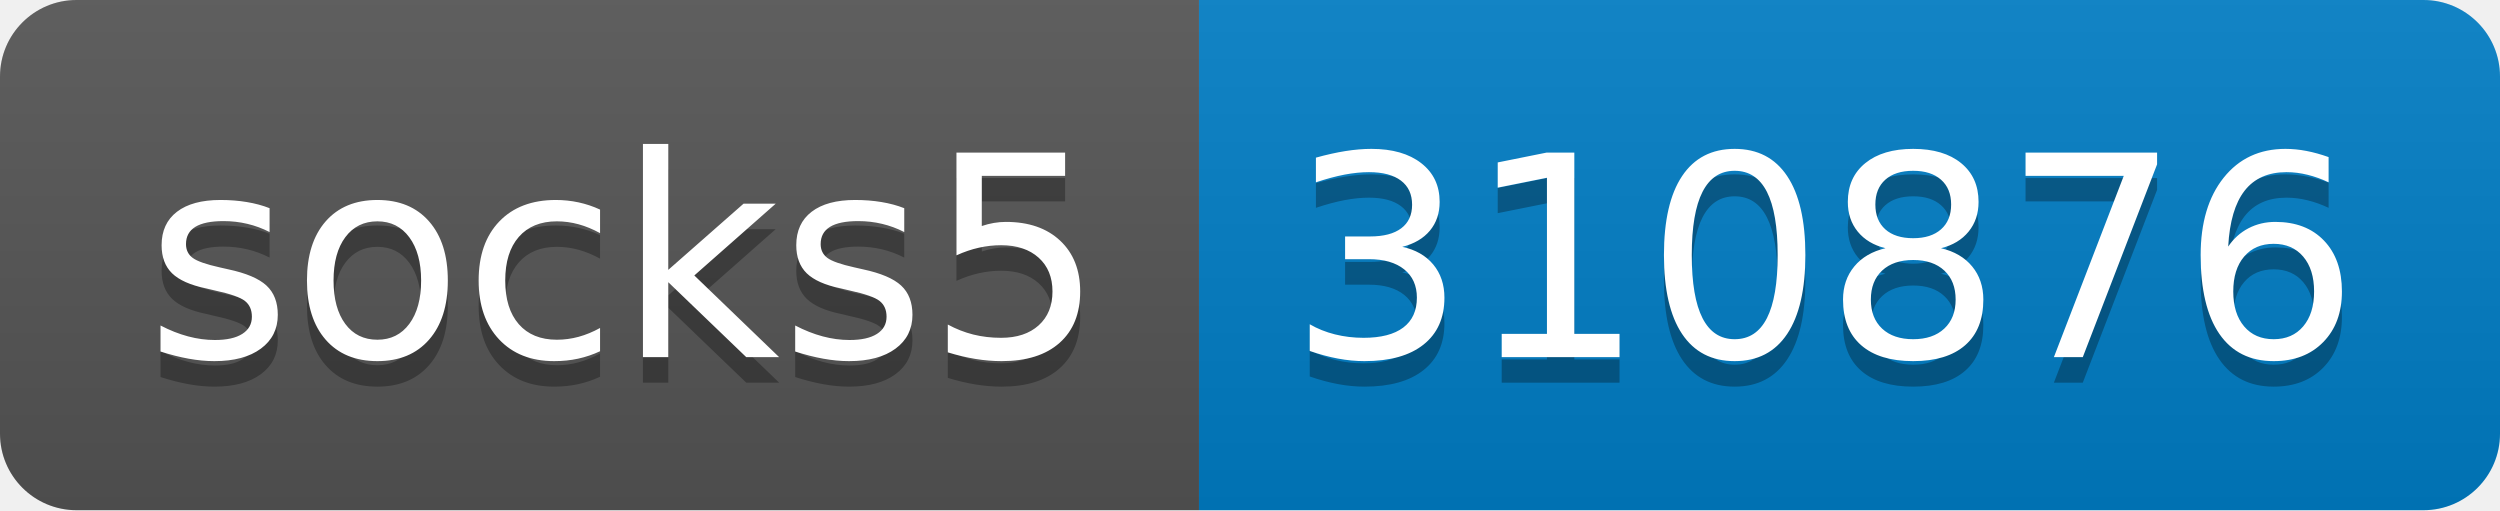
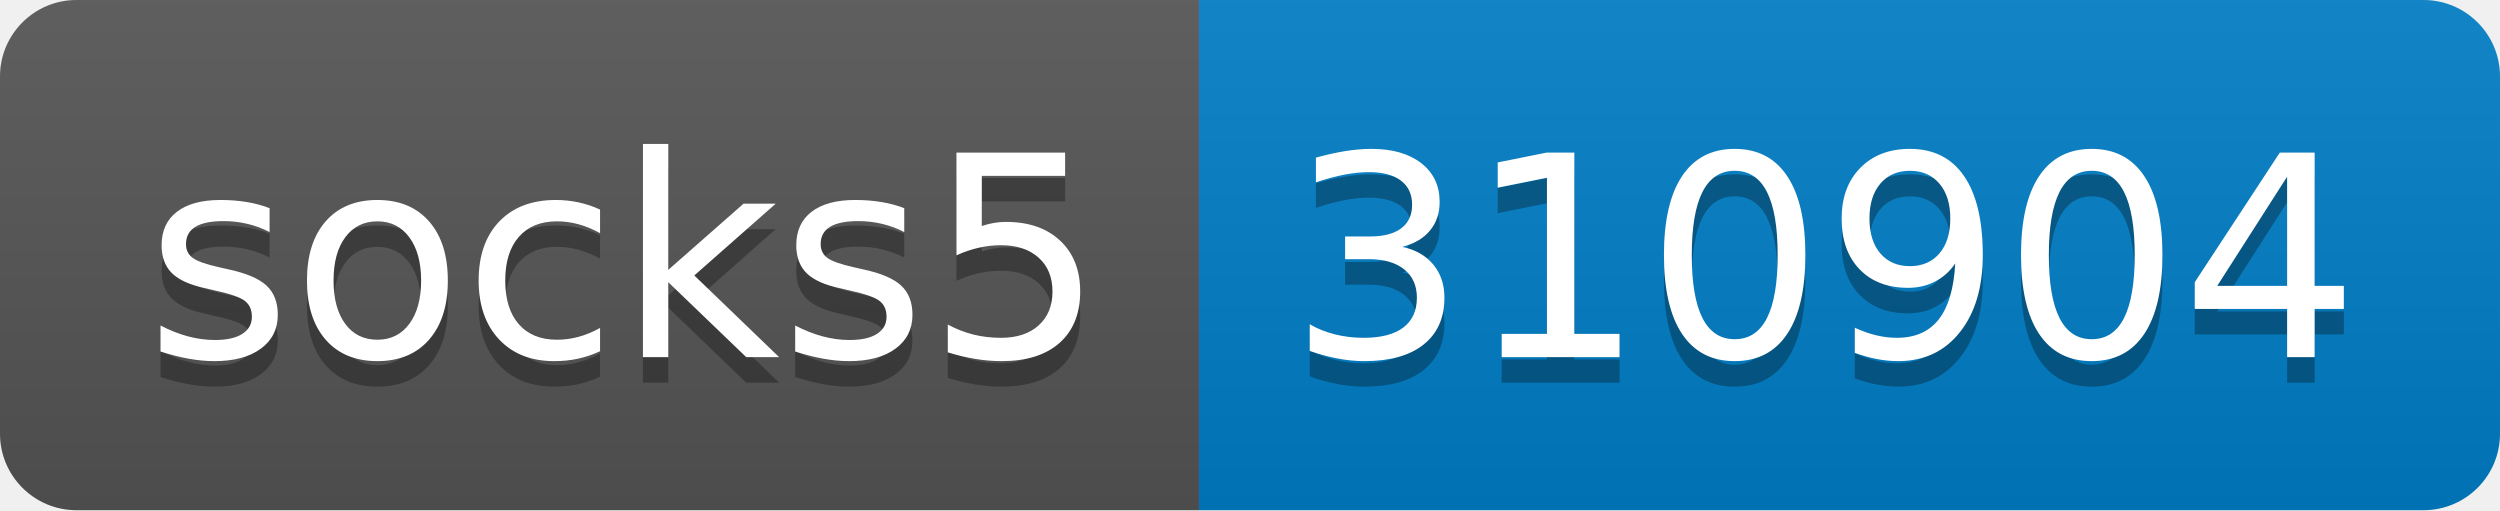
- <svg xmlns="http://www.w3.org/2000/svg" width="98" height="20" role="img" aria-label="socks5: 310876">
+ <svg xmlns="http://www.w3.org/2000/svg" width="98" height="20" role="img" aria-label="socks5: 310904">
  <linearGradient id="s" x2="0" y2="100%">
    <stop offset="0" stop-color="#bbb" stop-opacity=".1" />
    <stop offset="1" stop-opacity=".1" />
  </linearGradient>
  <clipPath id="r">
    <rect width="98" height="20" rx="3" fill="#fff" />
  </clipPath>
  <g clip-path="url(#r)">
    <rect width="47" height="20" fill="#555" />
    <rect x="47" width="51" height="20" fill="#007ec6" />
    <rect width="98" height="20" fill="url(#s)" />
  </g>
  <g fill="#fff" text-anchor="middle" font-family="Verdana,Geneva,DejaVu Sans,sans-serif" text-rendering="geometricPrecision" font-size="110">
    <text aria-hidden="true" x="245" y="150" fill="#010101" fill-opacity=".3" transform="scale(.1)" textLength="370">socks5</text>
    <text x="245" y="140" transform="scale(.1)" fill="#fff" textLength="370">socks5</text>
-     <text aria-hidden="true" x="715" y="150" fill="#010101" fill-opacity=".3" transform="scale(.1)" textLength="410">310876</text>
-     <text x="715" y="140" transform="scale(.1)" fill="#fff" textLength="410">310876</text>
+     <text aria-hidden="true" x="715" y="150" fill="#010101" fill-opacity=".3" transform="scale(.1)" textLength="410">310904</text>
+     <text x="715" y="140" transform="scale(.1)" fill="#fff" textLength="410">310904</text>
  </g>
</svg>
